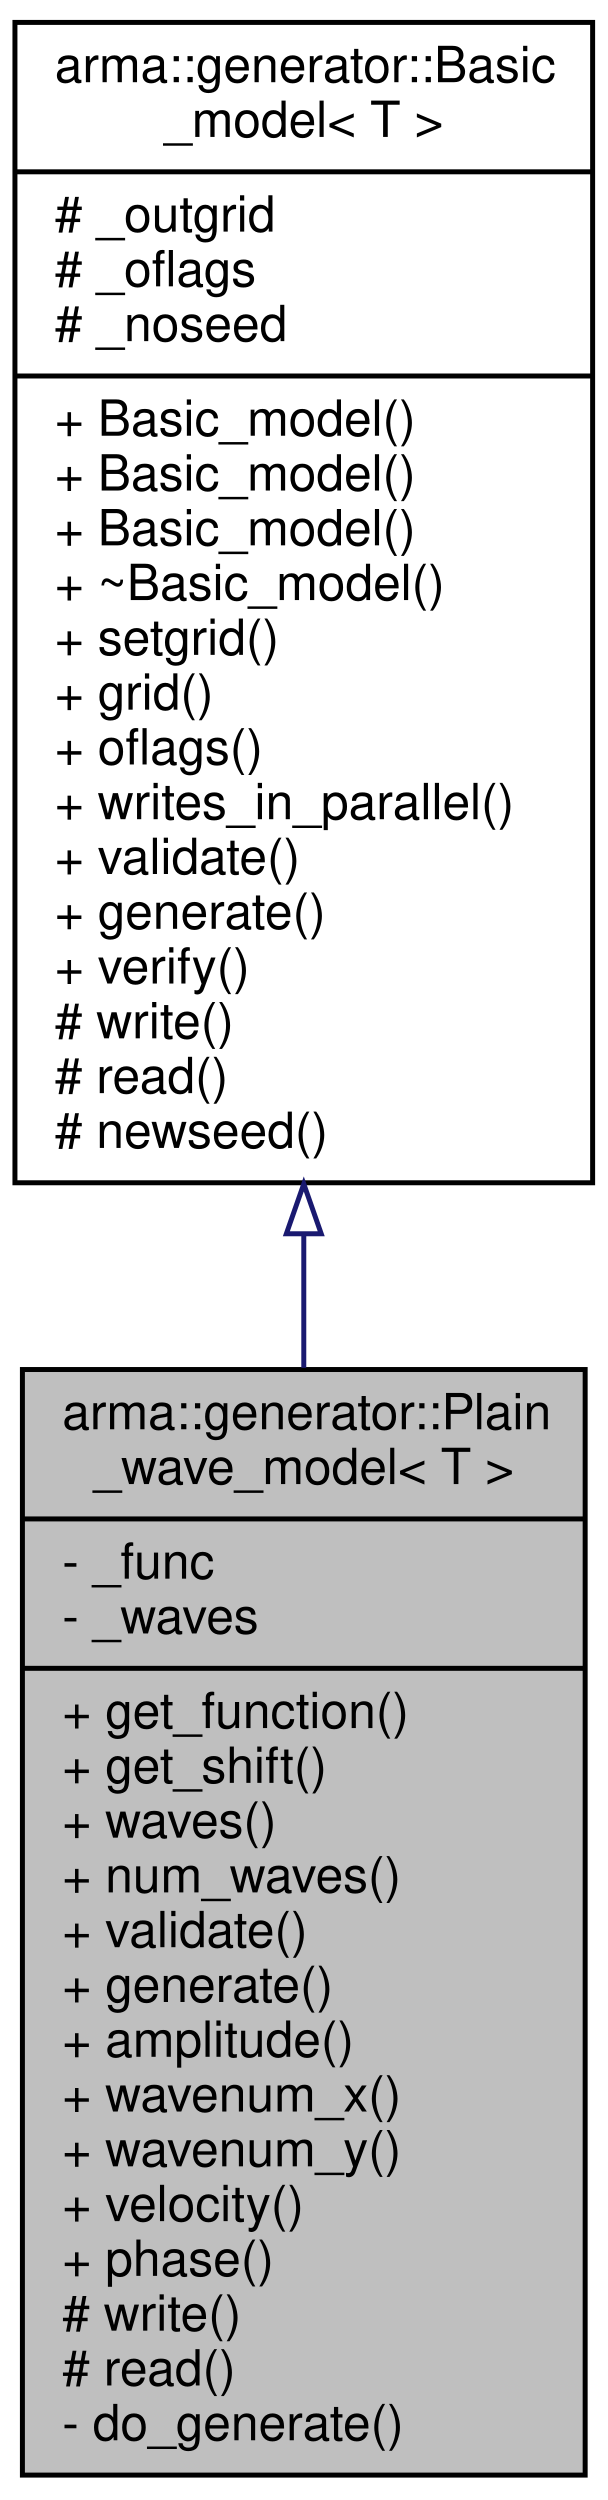
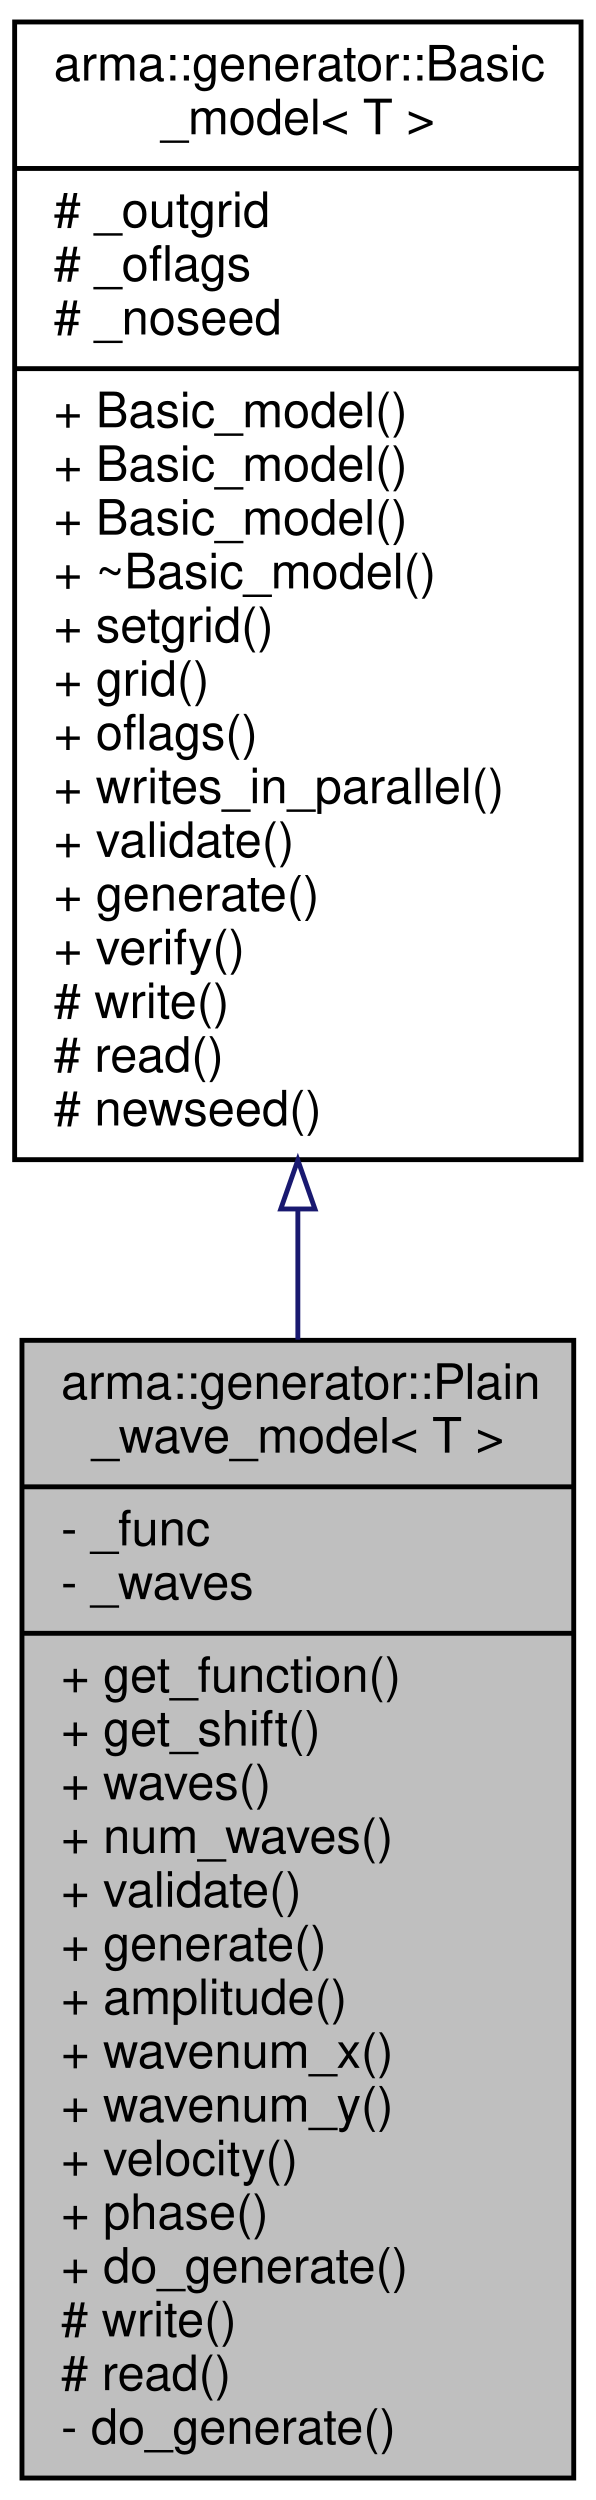
- <svg xmlns="http://www.w3.org/2000/svg" xmlns:xlink="http://www.w3.org/1999/xlink" width="122pt" height="502pt" viewBox="0.00 0.00 122.00 502.00">
-   <g id="graph0" class="graph" transform="scale(1 1) rotate(0) translate(4 498)">
+ <svg xmlns="http://www.w3.org/2000/svg" xmlns:xlink="http://www.w3.org/1999/xlink" width="122pt" height="512pt" viewBox="0.00 0.00 122.00 512.00">
+   <g id="graph0" class="graph" transform="scale(1 1) rotate(0) translate(4 508)">
    <g id="node1" class="node">
-       <polygon fill="#bfbfbf" stroke="black" points="0.5,-1 0.5,-223 113.5,-223 113.5,-1 0.5,-1" />
-       <text text-anchor="start" x="8.5" y="-211" font-family="Helvetica,sans-Serif" font-size="10.00">arma::generator::Plain</text>
-       <text text-anchor="middle" x="57" y="-200" font-family="Helvetica,sans-Serif" font-size="10.00">_wave_model&lt; T &gt;</text>
-       <polyline fill="none" stroke="black" points="0.5,-193 113.5,-193 " />
-       <text text-anchor="start" x="8.5" y="-181" font-family="Helvetica,sans-Serif" font-size="10.00">- _func</text>
-       <text text-anchor="start" x="8.5" y="-170" font-family="Helvetica,sans-Serif" font-size="10.00">- _waves</text>
-       <polyline fill="none" stroke="black" points="0.5,-163 113.5,-163 " />
-       <text text-anchor="start" x="8.5" y="-151" font-family="Helvetica,sans-Serif" font-size="10.00">+ get_function()</text>
-       <text text-anchor="start" x="8.5" y="-140" font-family="Helvetica,sans-Serif" font-size="10.00">+ get_shift()</text>
-       <text text-anchor="start" x="8.5" y="-129" font-family="Helvetica,sans-Serif" font-size="10.00">+ waves()</text>
-       <text text-anchor="start" x="8.5" y="-118" font-family="Helvetica,sans-Serif" font-size="10.00">+ num_waves()</text>
-       <text text-anchor="start" x="8.5" y="-107" font-family="Helvetica,sans-Serif" font-size="10.00">+ validate()</text>
-       <text text-anchor="start" x="8.5" y="-96" font-family="Helvetica,sans-Serif" font-size="10.00">+ generate()</text>
-       <text text-anchor="start" x="8.5" y="-85" font-family="Helvetica,sans-Serif" font-size="10.00">+ amplitude()</text>
-       <text text-anchor="start" x="8.5" y="-74" font-family="Helvetica,sans-Serif" font-size="10.00">+ wavenum_x()</text>
-       <text text-anchor="start" x="8.5" y="-63" font-family="Helvetica,sans-Serif" font-size="10.00">+ wavenum_y()</text>
-       <text text-anchor="start" x="8.5" y="-52" font-family="Helvetica,sans-Serif" font-size="10.00">+ velocity()</text>
-       <text text-anchor="start" x="8.5" y="-41" font-family="Helvetica,sans-Serif" font-size="10.00">+ phase()</text>
-       <text text-anchor="start" x="8.5" y="-30" font-family="Helvetica,sans-Serif" font-size="10.00"># write()</text>
-       <text text-anchor="start" x="8.5" y="-19" font-family="Helvetica,sans-Serif" font-size="10.00"># read()</text>
-       <text text-anchor="start" x="8.5" y="-8" font-family="Helvetica,sans-Serif" font-size="10.00">- do_generate()</text>
+       <polygon fill="#bfbfbf" stroke="black" points="0.5,-0.5 0.5,-233.5 113.5,-233.5 113.5,-0.5 0.5,-0.5" />
+       <text text-anchor="start" x="8.5" y="-221.5" font-family="Helvetica,sans-Serif" font-size="10.00">arma::generator::Plain</text>
+       <text text-anchor="middle" x="57" y="-210.5" font-family="Helvetica,sans-Serif" font-size="10.00">_wave_model&lt; T &gt;</text>
+       <polyline fill="none" stroke="black" points="0.5,-203.5 113.5,-203.5 " />
+       <text text-anchor="start" x="8.5" y="-191.5" font-family="Helvetica,sans-Serif" font-size="10.00">- _func</text>
+       <text text-anchor="start" x="8.5" y="-180.5" font-family="Helvetica,sans-Serif" font-size="10.00">- _waves</text>
+       <polyline fill="none" stroke="black" points="0.5,-173.5 113.5,-173.5 " />
+       <text text-anchor="start" x="8.5" y="-161.5" font-family="Helvetica,sans-Serif" font-size="10.00">+ get_function()</text>
+       <text text-anchor="start" x="8.5" y="-150.5" font-family="Helvetica,sans-Serif" font-size="10.00">+ get_shift()</text>
+       <text text-anchor="start" x="8.5" y="-139.5" font-family="Helvetica,sans-Serif" font-size="10.00">+ waves()</text>
+       <text text-anchor="start" x="8.5" y="-128.5" font-family="Helvetica,sans-Serif" font-size="10.00">+ num_waves()</text>
+       <text text-anchor="start" x="8.5" y="-117.5" font-family="Helvetica,sans-Serif" font-size="10.00">+ validate()</text>
+       <text text-anchor="start" x="8.5" y="-106.5" font-family="Helvetica,sans-Serif" font-size="10.00">+ generate()</text>
+       <text text-anchor="start" x="8.5" y="-95.5" font-family="Helvetica,sans-Serif" font-size="10.00">+ amplitude()</text>
+       <text text-anchor="start" x="8.5" y="-84.5" font-family="Helvetica,sans-Serif" font-size="10.00">+ wavenum_x()</text>
+       <text text-anchor="start" x="8.5" y="-73.5" font-family="Helvetica,sans-Serif" font-size="10.00">+ wavenum_y()</text>
+       <text text-anchor="start" x="8.5" y="-62.5" font-family="Helvetica,sans-Serif" font-size="10.00">+ velocity()</text>
+       <text text-anchor="start" x="8.5" y="-51.5" font-family="Helvetica,sans-Serif" font-size="10.00">+ phase()</text>
+       <text text-anchor="start" x="8.5" y="-40.5" font-family="Helvetica,sans-Serif" font-size="10.00">+ do_generate()</text>
+       <text text-anchor="start" x="8.5" y="-29.5" font-family="Helvetica,sans-Serif" font-size="10.00"># write()</text>
+       <text text-anchor="start" x="8.5" y="-18.5" font-family="Helvetica,sans-Serif" font-size="10.00"># read()</text>
+       <text text-anchor="start" x="8.5" y="-7.5" font-family="Helvetica,sans-Serif" font-size="10.00">- do_generate()</text>
    </g>
    <g id="node2" class="node">
      <g id="a_node2">
        <a xlink:href="classarma_1_1generator_1_1Basic__model.html" target="_top" xlink:title="A base class for all generators. ">
-           <polygon fill="none" stroke="black" points="-1,-260.5 -1,-493.5 115,-493.5 115,-260.5 -1,-260.5" />
-           <text text-anchor="start" x="7" y="-481.5" font-family="Helvetica,sans-Serif" font-size="10.00">arma::generator::Basic</text>
-           <text text-anchor="middle" x="57" y="-470.5" font-family="Helvetica,sans-Serif" font-size="10.00">_model&lt; T &gt;</text>
-           <polyline fill="none" stroke="black" points="-1,-463.5 115,-463.5 " />
-           <text text-anchor="start" x="7" y="-451.5" font-family="Helvetica,sans-Serif" font-size="10.00"># _outgrid</text>
-           <text text-anchor="start" x="7" y="-440.5" font-family="Helvetica,sans-Serif" font-size="10.00"># _oflags</text>
-           <text text-anchor="start" x="7" y="-429.5" font-family="Helvetica,sans-Serif" font-size="10.00"># _noseed</text>
-           <polyline fill="none" stroke="black" points="-1,-422.5 115,-422.5 " />
-           <text text-anchor="start" x="7" y="-410.5" font-family="Helvetica,sans-Serif" font-size="10.00">+ Basic_model()</text>
-           <text text-anchor="start" x="7" y="-399.5" font-family="Helvetica,sans-Serif" font-size="10.00">+ Basic_model()</text>
-           <text text-anchor="start" x="7" y="-388.5" font-family="Helvetica,sans-Serif" font-size="10.00">+ Basic_model()</text>
-           <text text-anchor="start" x="7" y="-377.5" font-family="Helvetica,sans-Serif" font-size="10.00">+ ~Basic_model()</text>
-           <text text-anchor="start" x="7" y="-366.5" font-family="Helvetica,sans-Serif" font-size="10.00">+ setgrid()</text>
-           <text text-anchor="start" x="7" y="-355.5" font-family="Helvetica,sans-Serif" font-size="10.00">+ grid()</text>
-           <text text-anchor="start" x="7" y="-344.5" font-family="Helvetica,sans-Serif" font-size="10.00">+ oflags()</text>
-           <text text-anchor="start" x="7" y="-333.5" font-family="Helvetica,sans-Serif" font-size="10.00">+ writes_in_parallel()</text>
-           <text text-anchor="start" x="7" y="-322.5" font-family="Helvetica,sans-Serif" font-size="10.00">+ validate()</text>
-           <text text-anchor="start" x="7" y="-311.5" font-family="Helvetica,sans-Serif" font-size="10.00">+ generate()</text>
-           <text text-anchor="start" x="7" y="-300.5" font-family="Helvetica,sans-Serif" font-size="10.00">+ verify()</text>
-           <text text-anchor="start" x="7" y="-289.5" font-family="Helvetica,sans-Serif" font-size="10.00"># write()</text>
-           <text text-anchor="start" x="7" y="-278.5" font-family="Helvetica,sans-Serif" font-size="10.00"># read()</text>
-           <text text-anchor="start" x="7" y="-267.5" font-family="Helvetica,sans-Serif" font-size="10.00"># newseed()</text>
+           <polygon fill="none" stroke="black" points="-1,-270.5 -1,-503.5 115,-503.5 115,-270.5 -1,-270.5" />
+           <text text-anchor="start" x="7" y="-491.5" font-family="Helvetica,sans-Serif" font-size="10.00">arma::generator::Basic</text>
+           <text text-anchor="middle" x="57" y="-480.5" font-family="Helvetica,sans-Serif" font-size="10.00">_model&lt; T &gt;</text>
+           <polyline fill="none" stroke="black" points="-1,-473.5 115,-473.5 " />
+           <text text-anchor="start" x="7" y="-461.5" font-family="Helvetica,sans-Serif" font-size="10.00"># _outgrid</text>
+           <text text-anchor="start" x="7" y="-450.5" font-family="Helvetica,sans-Serif" font-size="10.00"># _oflags</text>
+           <text text-anchor="start" x="7" y="-439.5" font-family="Helvetica,sans-Serif" font-size="10.00"># _noseed</text>
+           <polyline fill="none" stroke="black" points="-1,-432.5 115,-432.5 " />
+           <text text-anchor="start" x="7" y="-420.5" font-family="Helvetica,sans-Serif" font-size="10.00">+ Basic_model()</text>
+           <text text-anchor="start" x="7" y="-409.5" font-family="Helvetica,sans-Serif" font-size="10.00">+ Basic_model()</text>
+           <text text-anchor="start" x="7" y="-398.5" font-family="Helvetica,sans-Serif" font-size="10.00">+ Basic_model()</text>
+           <text text-anchor="start" x="7" y="-387.5" font-family="Helvetica,sans-Serif" font-size="10.00">+ ~Basic_model()</text>
+           <text text-anchor="start" x="7" y="-376.5" font-family="Helvetica,sans-Serif" font-size="10.00">+ setgrid()</text>
+           <text text-anchor="start" x="7" y="-365.5" font-family="Helvetica,sans-Serif" font-size="10.00">+ grid()</text>
+           <text text-anchor="start" x="7" y="-354.5" font-family="Helvetica,sans-Serif" font-size="10.00">+ oflags()</text>
+           <text text-anchor="start" x="7" y="-343.5" font-family="Helvetica,sans-Serif" font-size="10.00">+ writes_in_parallel()</text>
+           <text text-anchor="start" x="7" y="-332.5" font-family="Helvetica,sans-Serif" font-size="10.00">+ validate()</text>
+           <text text-anchor="start" x="7" y="-321.5" font-family="Helvetica,sans-Serif" font-size="10.00">+ generate()</text>
+           <text text-anchor="start" x="7" y="-310.5" font-family="Helvetica,sans-Serif" font-size="10.00">+ verify()</text>
+           <text text-anchor="start" x="7" y="-299.5" font-family="Helvetica,sans-Serif" font-size="10.00"># write()</text>
+           <text text-anchor="start" x="7" y="-288.5" font-family="Helvetica,sans-Serif" font-size="10.00"># read()</text>
+           <text text-anchor="start" x="7" y="-277.5" font-family="Helvetica,sans-Serif" font-size="10.00"># newseed()</text>
        </a>
      </g>
    </g>
    <g id="edge1" class="edge">
-       <path fill="none" stroke="midnightblue" d="M57,-250.168C57,-241.206 57,-232.209 57,-223.344" />
-       <polygon fill="none" stroke="midnightblue" points="53.5,-250.262 57,-260.262 60.5,-250.262 53.5,-250.262" />
+       <path fill="none" stroke="midnightblue" d="M57,-260.367C57,-251.455 57,-242.494 57,-233.642" />
+       <polygon fill="none" stroke="midnightblue" points="53.5,-260.399 57,-270.399 60.5,-260.399 53.5,-260.399" />
    </g>
  </g>
</svg>
